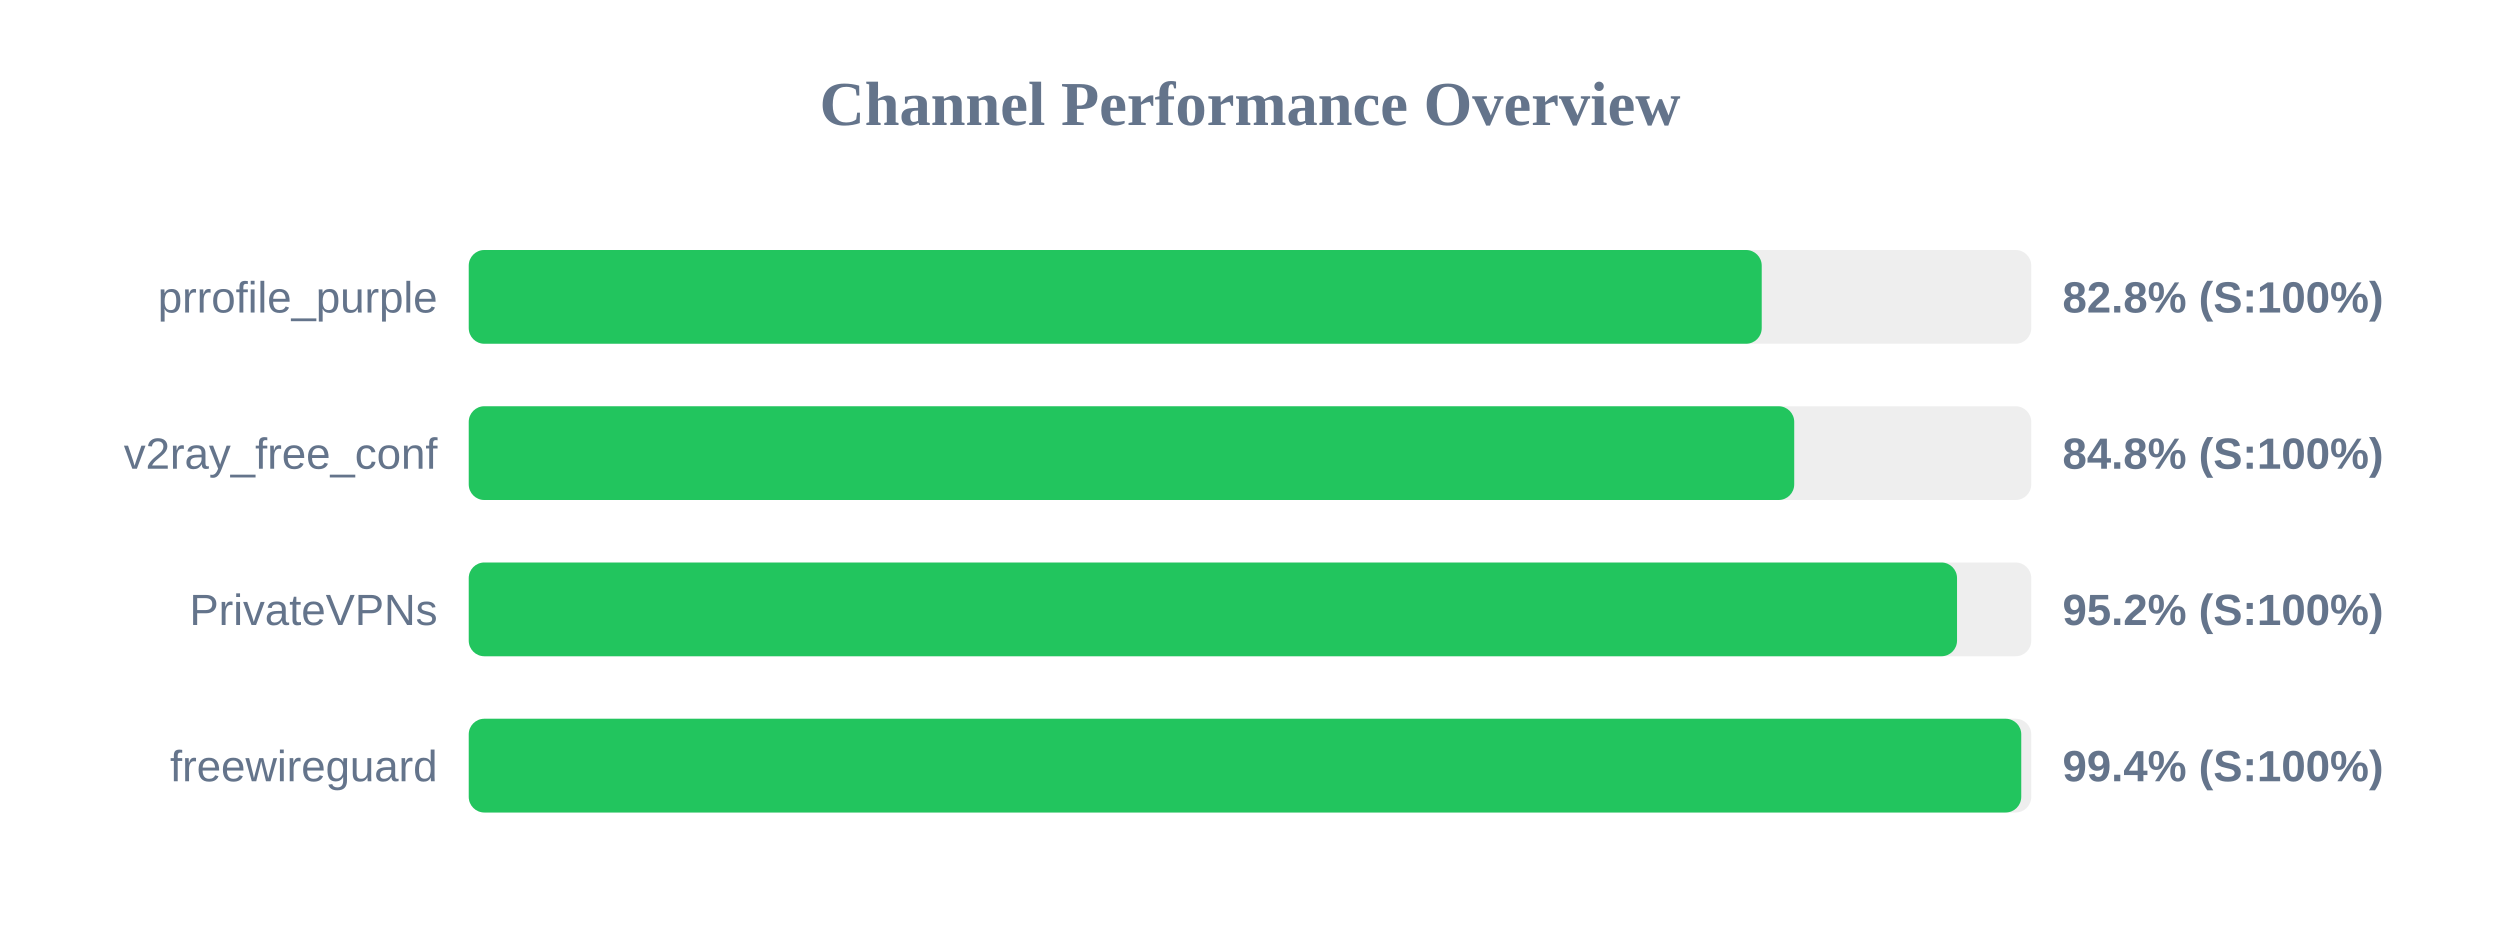
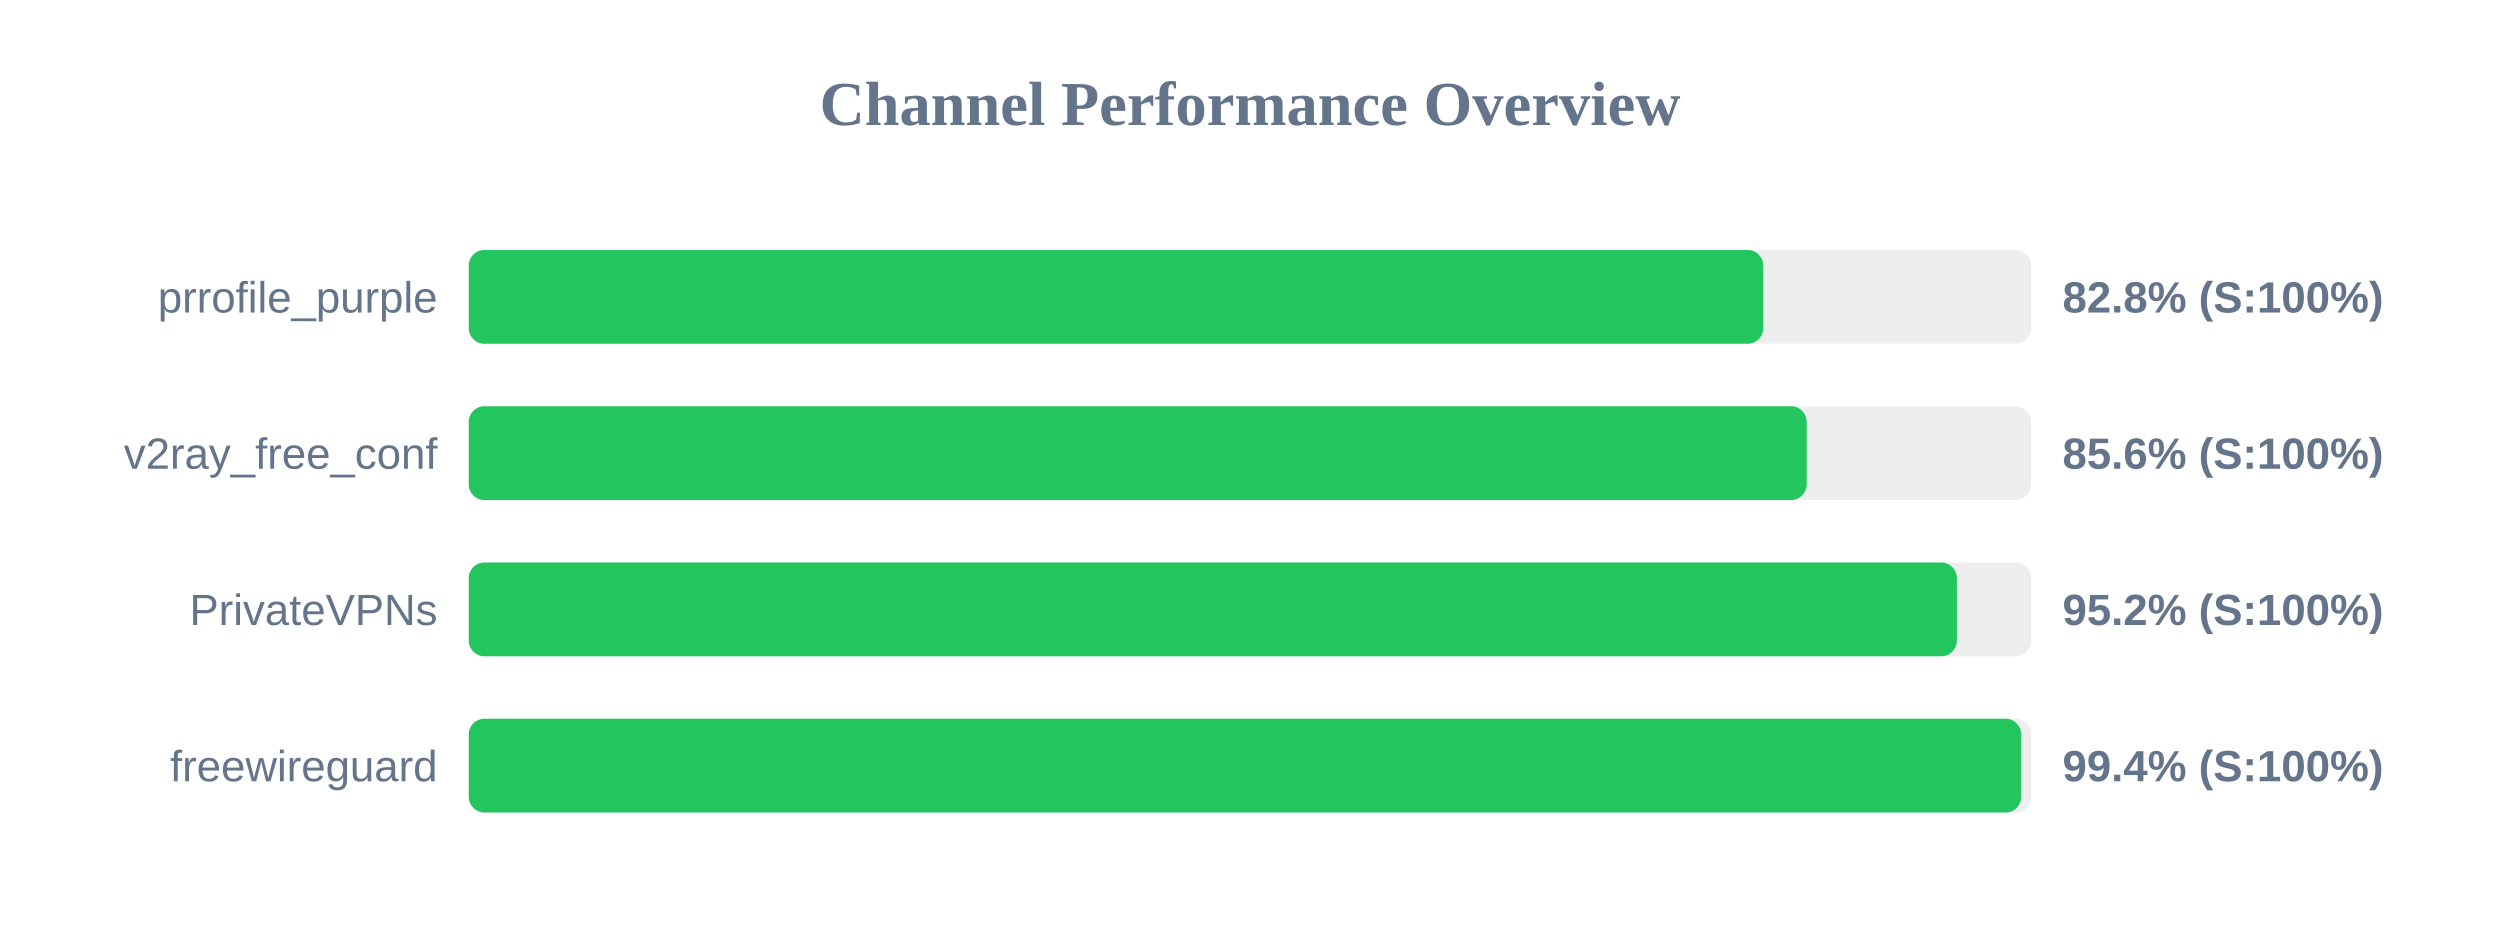
<svg xmlns="http://www.w3.org/2000/svg" width="800" height="300" version="1.1">
  <style>
        .row { font: 14px Arial; fill: #64748b; }
        .score { font: bold 14px Arial; fill: #64748b; }
    </style>
  <text x="400" y="40" text-anchor="middle" font-size="20px" font-weight="bold" fill="#64748b">Channel Performance Overview</text>
  <rect x="150" y="80" width="500" height="30" fill="#eee" rx="5" />
-   <rect x="150" y="80" width="413.75" height="30" fill="#22c55e" rx="5" />
+   <rect x="150" y="80" width="414.25" height="30" fill="#22c55e" rx="5" />
  <text x="140" y="100" text-anchor="end" class="row">prrofile_purple</text>
  <text x="660" y="100" text-anchor="start" class="score">82.8% (S:100%)</text>
  <rect x="150" y="130" width="500" height="30" fill="#eee" rx="5" />
-   <rect x="150" y="130" width="424.15" height="30" fill="#22c55e" rx="5" />
+   <rect x="150" y="130" width="428.15" height="30" fill="#22c55e" rx="5" />
  <text x="140" y="150" text-anchor="end" class="row">v2ray_free_conf</text>
-   <text x="660" y="150" text-anchor="start" class="score">84.8% (S:100%)</text>
+   <text x="660" y="150" text-anchor="start" class="score">85.6% (S:100%)</text>
  <rect x="150" y="180" width="500" height="30" fill="#eee" rx="5" />
-   <rect x="150" y="180" width="476.25" height="30" fill="#22c55e" rx="5" />
+   <rect x="150" y="180" width="476.2" height="30" fill="#22c55e" rx="5" />
  <text x="140" y="200" text-anchor="end" class="row">PrivateVPNs</text>
  <text x="660" y="200" text-anchor="start" class="score">95.2% (S:100%)</text>
  <rect x="150" y="230" width="500" height="30" fill="#eee" rx="5" />
  <rect x="150" y="230" width="496.8" height="30" fill="#22c55e" rx="5" />
  <text x="140" y="250" text-anchor="end" class="row">freewireguard</text>
  <text x="660" y="250" text-anchor="start" class="score">99.4% (S:100%)</text>
</svg>
